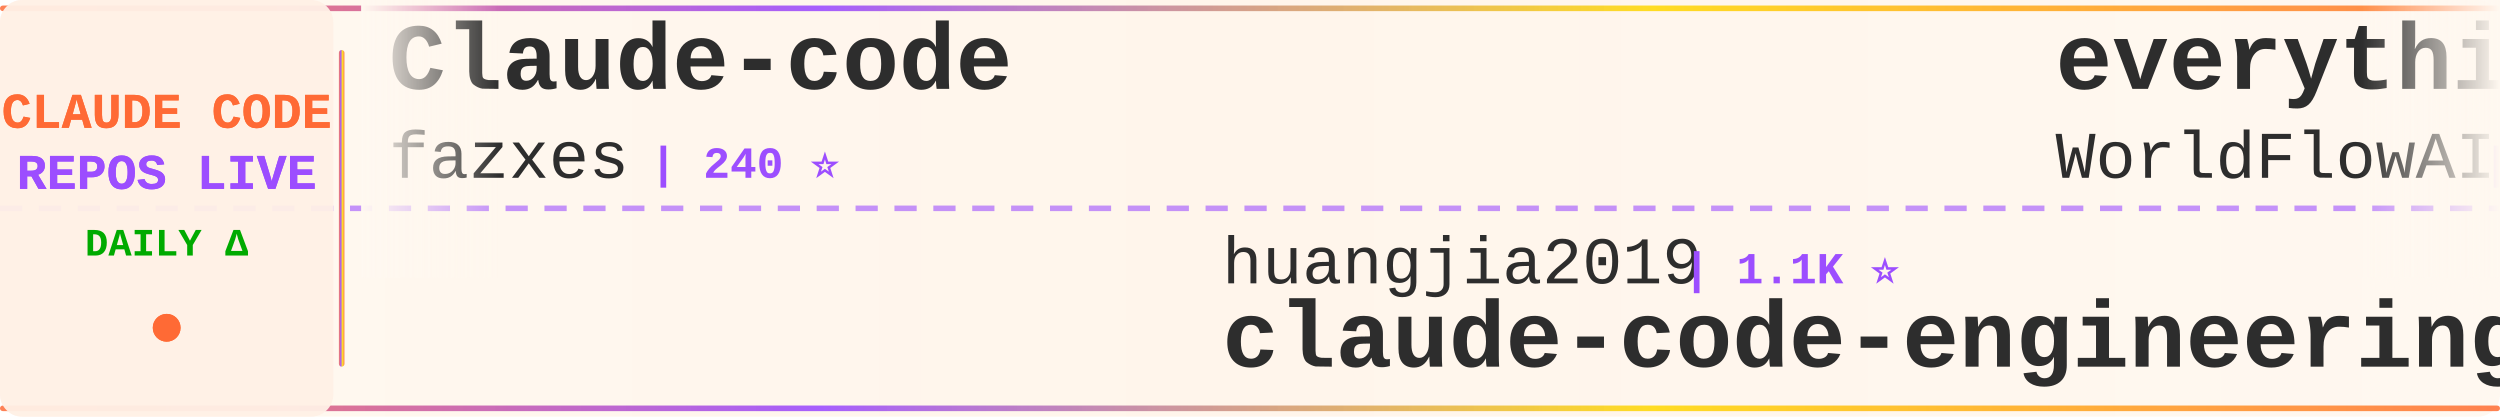
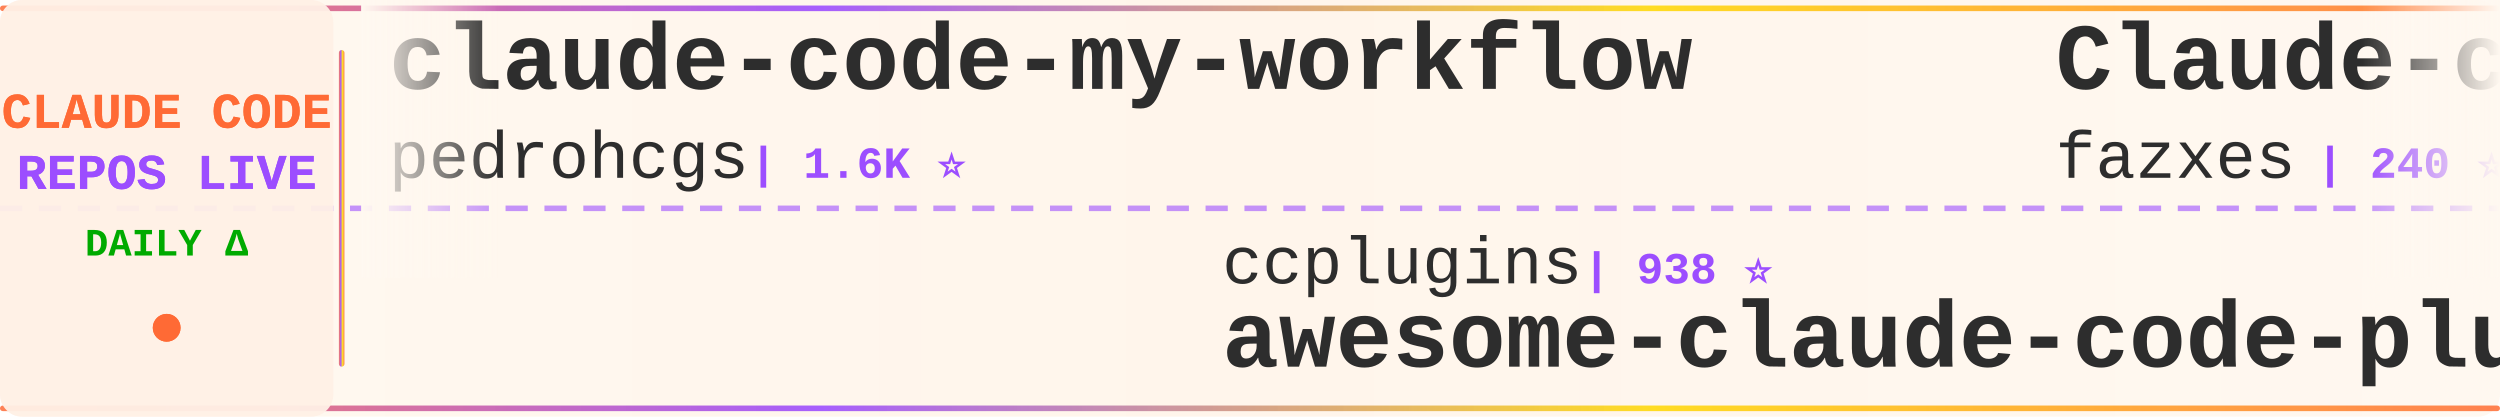
<svg xmlns="http://www.w3.org/2000/svg" width="900" height="150">
  <defs>
    <linearGradient id="tickerBg" x1="0%" y1="0%" x2="100%" y2="0%">
      <stop offset="0%" style="stop-color:#fff8f0;stop-opacity:0.98" />
      <stop offset="50%" style="stop-color:#fff5eb;stop-opacity:1" />
      <stop offset="100%" style="stop-color:#fff8f0;stop-opacity:0.98" />
    </linearGradient>
    <linearGradient id="borderGrad" x1="0%" y1="0%" x2="100%" y2="0%">
      <stop offset="0%" style="stop-color:#FF6B35;stop-opacity:0.85">
        <animate attributeName="stop-opacity" values="0.85;1;0.85" dur="2s" repeatCount="indefinite" />
      </stop>
      <stop offset="33%" style="stop-color:#9C4EFF;stop-opacity:0.9">
        <animate attributeName="stop-opacity" values="0.9;1;0.9" dur="2.2s" repeatCount="indefinite" />
      </stop>
      <stop offset="66%" style="stop-color:#FFD700;stop-opacity:0.85">
        <animate attributeName="stop-opacity" values="0.85;1;0.85" dur="1.8s" repeatCount="indefinite" />
      </stop>
      <stop offset="100%" style="stop-color:#FF6B35;stop-opacity:0.85">
        <animate attributeName="stop-opacity" values="0.85;1;0.85" dur="2s" repeatCount="indefinite" />
      </stop>
    </linearGradient>
    <filter id="textGlow">
      <feGaussianBlur stdDeviation="0.15" result="coloredBlur" />
      <feMerge>
        <feMergeNode in="coloredBlur" />
        <feMergeNode in="SourceGraphic" />
      </feMerge>
    </filter>
    <filter id="metricGlow">
      <feGaussianBlur stdDeviation="0.2" result="coloredBlur" />
      <feMerge>
        <feMergeNode in="coloredBlur" />
        <feMergeNode in="SourceGraphic" />
      </feMerge>
    </filter>
    <linearGradient id="leftFade" x1="0%" y1="0%" x2="100%" y2="0%">
      <stop offset="0%" style="stop-color:#fff8f0;stop-opacity:1" />
      <stop offset="100%" style="stop-color:#fff8f0;stop-opacity:0" />
    </linearGradient>
    <linearGradient id="rightFade" x1="0%" y1="0%" x2="100%" y2="0%">
      <stop offset="0%" style="stop-color:#fff8f0;stop-opacity:0" />
      <stop offset="100%" style="stop-color:#fff8f0;stop-opacity:1" />
    </linearGradient>
  </defs>
  <rect width="900" height="150" fill="url(#tickerBg)" rx="8" />
  <rect x="0" y="2" width="900" height="2" fill="url(#borderGrad)" rx="1" />
  <rect x="0" y="146" width="900" height="2" fill="url(#borderGrad)" rx="1" />
  <line x1="0" y1="75" x2="900" y2="75" stroke="#9C4EFF" stroke-width="2" stroke-dasharray="8 6" opacity="0.6" />
  <rect x="0" y="0" width="120" height="150" fill="#fff0e6" opacity="0.95" rx="8" />
  <text x="60" y="46" font-family="'Courier New', monospace" font-size="18" font-weight="bold" fill="#FF6B35" text-anchor="middle" filter="url(#textGlow)">
    CLAUDE CODE
  </text>
  <text x="60" y="68" font-family="'Courier New', monospace" font-size="18" font-weight="bold" fill="#9C4EFF" text-anchor="middle" filter="url(#textGlow)">
    REPOS LIVE
  </text>
  <text x="60" y="92" font-family="'Courier New', monospace" font-size="14" font-weight="bold" fill="#00aa00" text-anchor="middle">
    DAILY Δ
  </text>
  <circle cx="60" cy="118" r="5" fill="#FF6B35" filter="url(#metricGlow)">
    <animate attributeName="r" values="4;6;4" dur="1.5s" repeatCount="indefinite" />
    <animate attributeName="opacity" values="0.6;1;0.6" dur="1.5s" repeatCount="indefinite" />
  </circle>
  <rect x="122" y="18" width="2" height="114" fill="url(#borderGrad)" rx="1" />
  <clipPath id="tickerClip">
    <rect x="130" y="0" width="770" height="150" />
  </clipPath>
  <g clip-path="url(#tickerClip)">
    <g id="tickerItems">
      <animateTransform attributeName="transform" attributeType="XML" type="translate" from="0 0" to="-3000 0" dur="54s" repeatCount="indefinite" />
      <g transform="translate(0, 0)">
+         <text x="140" y="32" font-family="'Courier New', monospace" font-size="34" font-weight="bold" fill="#2d2d2d">claude-code-my-workflow</text>
+         <text x="140" y="64" font-family="'Courier New', monospace" font-size="24" font-weight="normal" fill="#2d2d2d" opacity="1.0">pedrohcgs</text>
+         <text x="270" y="64" font-family="'Courier New', monospace" font-size="16" font-weight="bold" fill="#9C4EFF"> | 1.6K ⭐</text>
+       </g>
+       <g transform="translate(300, 0)">
+         <text x="140" y="102" font-family="'Courier New', monospace" font-size="24" font-weight="normal" fill="#2d2d2d" opacity="1.0">ccplugins</text>
+         <text x="270" y="102" font-family="'Courier New', monospace" font-size="16" font-weight="bold" fill="#9C4EFF"> | 938 ⭐</text>
+         <text x="140" y="132" font-family="'Courier New', monospace" font-size="34" font-weight="bold" fill="#2d2d2d">awesome-claude-code-plug...</text>
+       </g>
+       <g transform="translate(600, 0)">
        <text x="140" y="32" font-family="'Courier New', monospace" font-size="34" font-weight="bold" fill="#2d2d2d">Claude-code</text>
        <text x="140" y="64" font-family="'Courier New', monospace" font-size="24" font-weight="normal" fill="#2d2d2d" opacity="1.0">fazxes</text>
        <text x="234" y="64" font-family="'Courier New', monospace" font-size="16" font-weight="bold" fill="#9C4EFF"> | 240 ⭐</text>
      </g>
-       <g transform="translate(300, 0)">
-         <text x="140" y="102" font-family="'Courier New', monospace" font-size="24" font-weight="normal" fill="#2d2d2d" opacity="1.0">huangjia2019</text>
-         <text x="306" y="102" font-family="'Courier New', monospace" font-size="16" font-weight="bold" fill="#9C4EFF"> | 1.1K ⭐</text>
-         <text x="140" y="132" font-family="'Courier New', monospace" font-size="34" font-weight="bold" fill="#2d2d2d">claude-code-engineering</text>
-       </g>
-       <g transform="translate(600, 0)">
-         <text x="140" y="32" font-family="'Courier New', monospace" font-size="34" font-weight="bold" fill="#2d2d2d">everything-claude-code</text>
-         <text x="140" y="64" font-family="'Courier New', monospace" font-size="24" font-weight="normal" fill="#2d2d2d" opacity="1.0">WorldFlowAI</text>
-         <text x="294" y="64" font-family="'Courier New', monospace" font-size="16" font-weight="bold" fill="#9C4EFF"> | 2.9K ⭐ +9</text>
-       </g>
      <g transform="translate(900, 0)">
-         <text x="140" y="102" font-family="'Courier New', monospace" font-size="24" font-weight="normal" fill="#2d2d2d" opacity="1.0">AICoderTudou</text>
-         <text x="306" y="102" font-family="'Courier New', monospace" font-size="16" font-weight="bold" fill="#9C4EFF"> | 494 ⭐</text>
-         <text x="140" y="132" font-family="'Courier New', monospace" font-size="34" font-weight="bold" fill="#2d2d2d">claude-code-tudou</text>
+         <text x="140" y="102" font-family="'Courier New', monospace" font-size="24" font-weight="normal" fill="#2d2d2d" opacity="1.0">777genius</text>
+         <text x="270" y="102" font-family="'Courier New', monospace" font-size="16" font-weight="bold" fill="#9C4EFF"> | 931 ⭐</text>
+         <text x="140" y="132" font-family="'Courier New', monospace" font-size="34" font-weight="bold" fill="#2d2d2d">claude-code-source-code</text>
      </g>
      <g transform="translate(1200, 0)">
-         <text x="140" y="32" font-family="'Courier New', monospace" font-size="34" font-weight="bold" fill="#2d2d2d">skills</text>
-         <text x="140" y="64" font-family="'Courier New', monospace" font-size="24" font-weight="normal" fill="#2d2d2d" opacity="1.0">anthropics</text>
-         <text x="282" y="64" font-family="'Courier New', monospace" font-size="16" font-weight="bold" fill="#9C4EFF"> | 176.3K ⭐ +67</text>
+         <text x="140" y="32" font-family="'Courier New', monospace" font-size="34" font-weight="bold" fill="#2d2d2d">sc-claude-code-files</text>
+         <text x="140" y="64" font-family="'Courier New', monospace" font-size="24" font-weight="normal" fill="#2d2d2d" opacity="1.0">https-deeplearning-ai</text>
+         <text x="414" y="64" font-family="'Courier New', monospace" font-size="16" font-weight="bold" fill="#9C4EFF"> | 548 ⭐</text>
      </g>
      <g transform="translate(1500, 0)">
-         <text x="140" y="102" font-family="'Courier New', monospace" font-size="24" font-weight="normal" fill="#2d2d2d" opacity="1.0">wanshuiyin</text>
-         <text x="282" y="102" font-family="'Courier New', monospace" font-size="16" font-weight="bold" fill="#9C4EFF"> | 16.1K ⭐ +3</text>
-         <text x="140" y="132" font-family="'Courier New', monospace" font-size="34" font-weight="bold" fill="#2d2d2d">Auto-claude-code-researc...</text>
+         <text x="140" y="102" font-family="'Courier New', monospace" font-size="24" font-weight="normal" fill="#2d2d2d" opacity="1.0">anthropics</text>
+         <text x="282" y="102" font-family="'Courier New', monospace" font-size="16" font-weight="bold" fill="#9C4EFF"> | 176.3K ⭐ +27</text>
+         <text x="140" y="132" font-family="'Courier New', monospace" font-size="34" font-weight="bold" fill="#2d2d2d">skills</text>
      </g>
      <g transform="translate(1800, 0)">
-         <text x="140" y="32" font-family="'Courier New', monospace" font-size="34" font-weight="bold" fill="#2d2d2d">claude-code-best-practic...</text>
-         <text x="140" y="64" font-family="'Courier New', monospace" font-size="24" font-weight="normal" fill="#2d2d2d" opacity="1.0">shanraisshan</text>
-         <text x="306" y="64" font-family="'Courier New', monospace" font-size="16" font-weight="bold" fill="#9C4EFF"> | 65.9K ⭐ +12</text>
+         <text x="140" y="32" font-family="'Courier New', monospace" font-size="34" font-weight="bold" fill="#2d2d2d">Claude-Code</text>
+         <text x="140" y="64" font-family="'Courier New', monospace" font-size="24" font-weight="normal" fill="#2d2d2d" opacity="1.0">KPR111</text>
+         <text x="234" y="64" font-family="'Courier New', monospace" font-size="16" font-weight="bold" fill="#9C4EFF"> | 18 ⭐</text>
      </g>
      <g transform="translate(2100, 0)">
-         <text x="140" y="102" font-family="'Courier New', monospace" font-size="24" font-weight="normal" fill="#2d2d2d" opacity="1.0">OrcaWhisper</text>
-         <text x="294" y="102" font-family="'Courier New', monospace" font-size="16" font-weight="bold" fill="#9C4EFF"> | 96 ⭐</text>
-         <text x="140" y="132" font-family="'Courier New', monospace" font-size="34" font-weight="bold" fill="#2d2d2d">Claude-Code</text>
+         <text x="140" y="102" font-family="'Courier New', monospace" font-size="24" font-weight="normal" fill="#2d2d2d" opacity="1.0">ChrisWiles</text>
+         <text x="282" y="102" font-family="'Courier New', monospace" font-size="16" font-weight="bold" fill="#9C4EFF"> | 6.1K ⭐</text>
+         <text x="140" y="132" font-family="'Courier New', monospace" font-size="34" font-weight="bold" fill="#2d2d2d">claude-code-showcase</text>
      </g>
      <g transform="translate(2400, 0)">
-         <text x="140" y="32" font-family="'Courier New', monospace" font-size="34" font-weight="bold" fill="#2d2d2d">awesome-claude-code-plug...</text>
-         <text x="140" y="64" font-family="'Courier New', monospace" font-size="24" font-weight="normal" fill="#2d2d2d" opacity="1.0">ccplugins</text>
-         <text x="270" y="64" font-family="'Courier New', monospace" font-size="16" font-weight="bold" fill="#9C4EFF"> | 938 ⭐</text>
+         <text x="140" y="32" font-family="'Courier New', monospace" font-size="34" font-weight="bold" fill="#2d2d2d">awesome-claude-code</text>
+         <text x="140" y="64" font-family="'Courier New', monospace" font-size="24" font-weight="normal" fill="#2d2d2d" opacity="1.0">jqueryscript</text>
+         <text x="306" y="64" font-family="'Courier New', monospace" font-size="16" font-weight="bold" fill="#9C4EFF"> | 514 ⭐</text>
      </g>
      <g transform="translate(2700, 0)">
-         <text x="140" y="102" font-family="'Courier New', monospace" font-size="24" font-weight="normal" fill="#2d2d2d" opacity="1.0">anthropics</text>
-         <text x="282" y="102" font-family="'Courier New', monospace" font-size="16" font-weight="bold" fill="#9C4EFF"> | 982 ⭐ +1</text>
-         <text x="140" y="132" font-family="'Courier New', monospace" font-size="34" font-weight="bold" fill="#2d2d2d">claude-code-base-action</text>
+         <text x="140" y="102" font-family="'Courier New', monospace" font-size="24" font-weight="normal" fill="#2d2d2d" opacity="1.0">JrCx7scC</text>
+         <text x="258" y="102" font-family="'Courier New', monospace" font-size="16" font-weight="bold" fill="#9C4EFF"> | 376 ⭐</text>
+         <text x="140" y="132" font-family="'Courier New', monospace" font-size="34" font-weight="bold" fill="#2d2d2d">claude-code-source</text>
      </g>
      <g transform="translate(3000, 0)">
+         <text x="140" y="32" font-family="'Courier New', monospace" font-size="34" font-weight="bold" fill="#2d2d2d">claude-code-my-workflow</text>
+         <text x="140" y="64" font-family="'Courier New', monospace" font-size="24" font-weight="normal" fill="#2d2d2d" opacity="1.0">pedrohcgs</text>
+         <text x="270" y="64" font-family="'Courier New', monospace" font-size="16" font-weight="bold" fill="#9C4EFF"> | 1.6K ⭐</text>
+       </g>
+       <g transform="translate(3300, 0)">
+         <text x="140" y="102" font-family="'Courier New', monospace" font-size="24" font-weight="normal" fill="#2d2d2d" opacity="1.0">ccplugins</text>
+         <text x="270" y="102" font-family="'Courier New', monospace" font-size="16" font-weight="bold" fill="#9C4EFF"> | 938 ⭐</text>
+         <text x="140" y="132" font-family="'Courier New', monospace" font-size="34" font-weight="bold" fill="#2d2d2d">awesome-claude-code-plug...</text>
+       </g>
+       <g transform="translate(3600, 0)">
        <text x="140" y="32" font-family="'Courier New', monospace" font-size="34" font-weight="bold" fill="#2d2d2d">Claude-code</text>
        <text x="140" y="64" font-family="'Courier New', monospace" font-size="24" font-weight="normal" fill="#2d2d2d" opacity="1.0">fazxes</text>
        <text x="234" y="64" font-family="'Courier New', monospace" font-size="16" font-weight="bold" fill="#9C4EFF"> | 240 ⭐</text>
      </g>
-       <g transform="translate(3300, 0)">
-         <text x="140" y="102" font-family="'Courier New', monospace" font-size="24" font-weight="normal" fill="#2d2d2d" opacity="1.0">huangjia2019</text>
-         <text x="306" y="102" font-family="'Courier New', monospace" font-size="16" font-weight="bold" fill="#9C4EFF"> | 1.1K ⭐</text>
-         <text x="140" y="132" font-family="'Courier New', monospace" font-size="34" font-weight="bold" fill="#2d2d2d">claude-code-engineering</text>
-       </g>
-       <g transform="translate(3600, 0)">
-         <text x="140" y="32" font-family="'Courier New', monospace" font-size="34" font-weight="bold" fill="#2d2d2d">everything-claude-code</text>
-         <text x="140" y="64" font-family="'Courier New', monospace" font-size="24" font-weight="normal" fill="#2d2d2d" opacity="1.0">WorldFlowAI</text>
-         <text x="294" y="64" font-family="'Courier New', monospace" font-size="16" font-weight="bold" fill="#9C4EFF"> | 2.9K ⭐ +9</text>
-       </g>
      <g transform="translate(3900, 0)">
-         <text x="140" y="102" font-family="'Courier New', monospace" font-size="24" font-weight="normal" fill="#2d2d2d" opacity="1.0">AICoderTudou</text>
-         <text x="306" y="102" font-family="'Courier New', monospace" font-size="16" font-weight="bold" fill="#9C4EFF"> | 494 ⭐</text>
-         <text x="140" y="132" font-family="'Courier New', monospace" font-size="34" font-weight="bold" fill="#2d2d2d">claude-code-tudou</text>
+         <text x="140" y="102" font-family="'Courier New', monospace" font-size="24" font-weight="normal" fill="#2d2d2d" opacity="1.0">777genius</text>
+         <text x="270" y="102" font-family="'Courier New', monospace" font-size="16" font-weight="bold" fill="#9C4EFF"> | 931 ⭐</text>
+         <text x="140" y="132" font-family="'Courier New', monospace" font-size="34" font-weight="bold" fill="#2d2d2d">claude-code-source-code</text>
      </g>
    </g>
  </g>
  <rect x="130" y="0" width="50" height="100" fill="url(#leftFade)" />
  <rect x="850" y="0" width="50" height="100" fill="url(#rightFade)" />
</svg>
